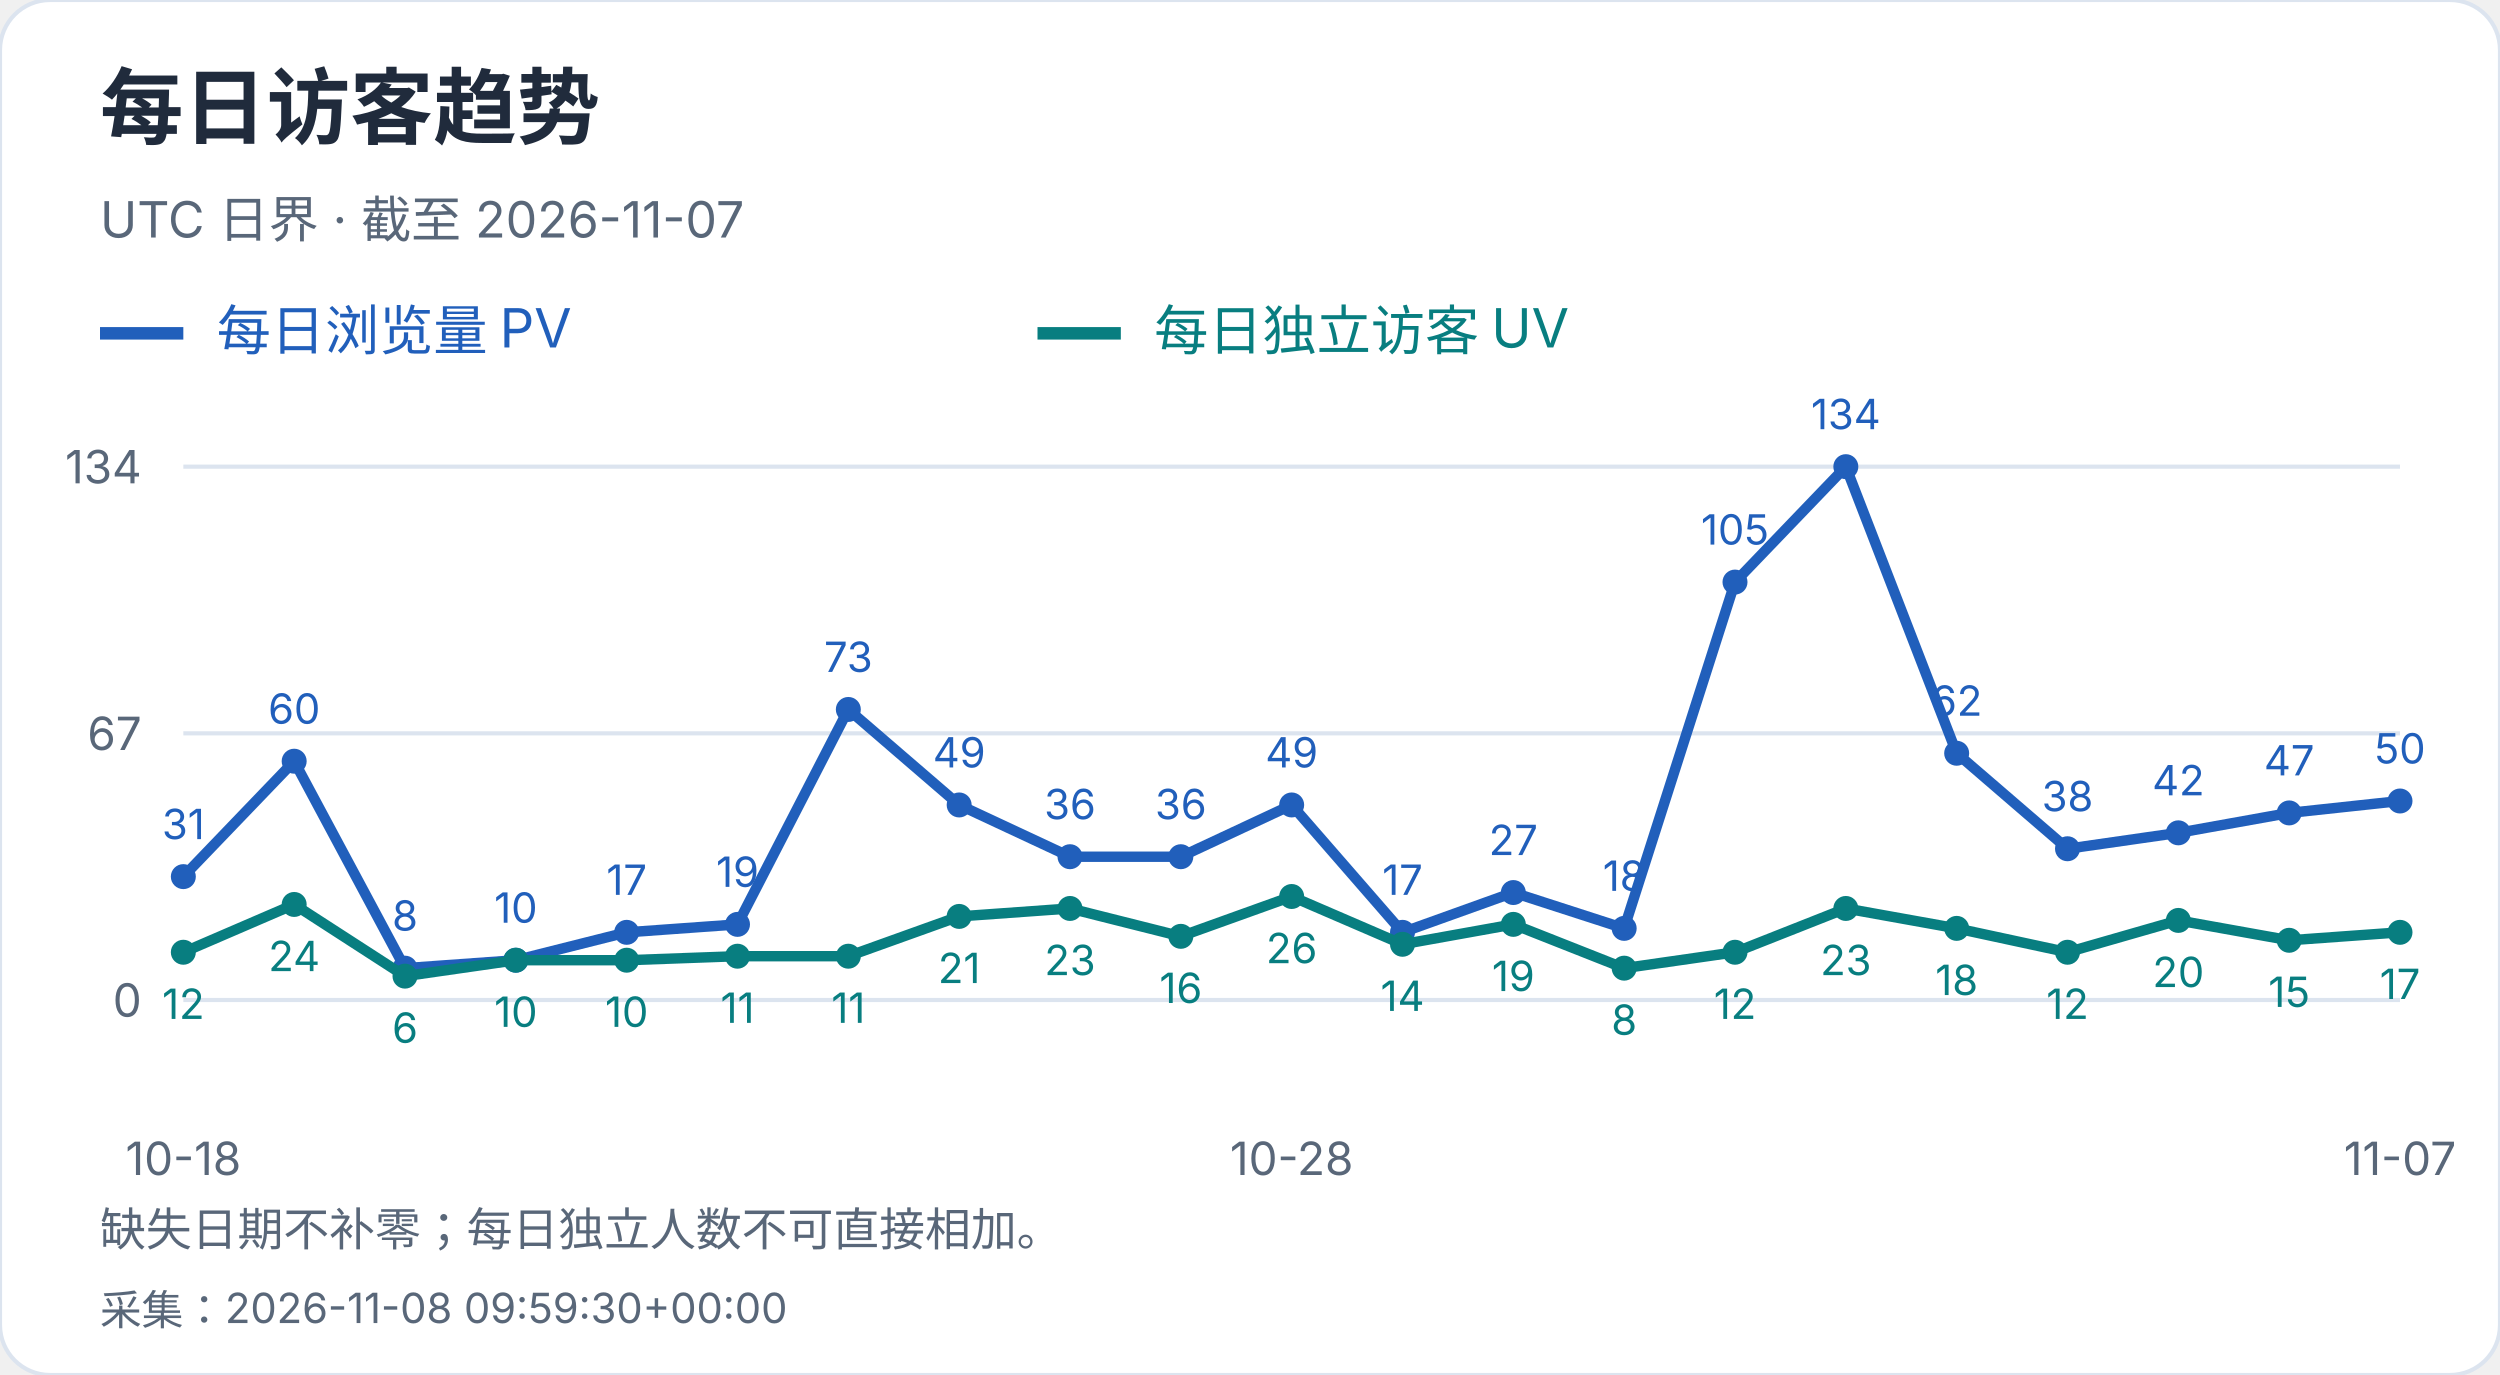
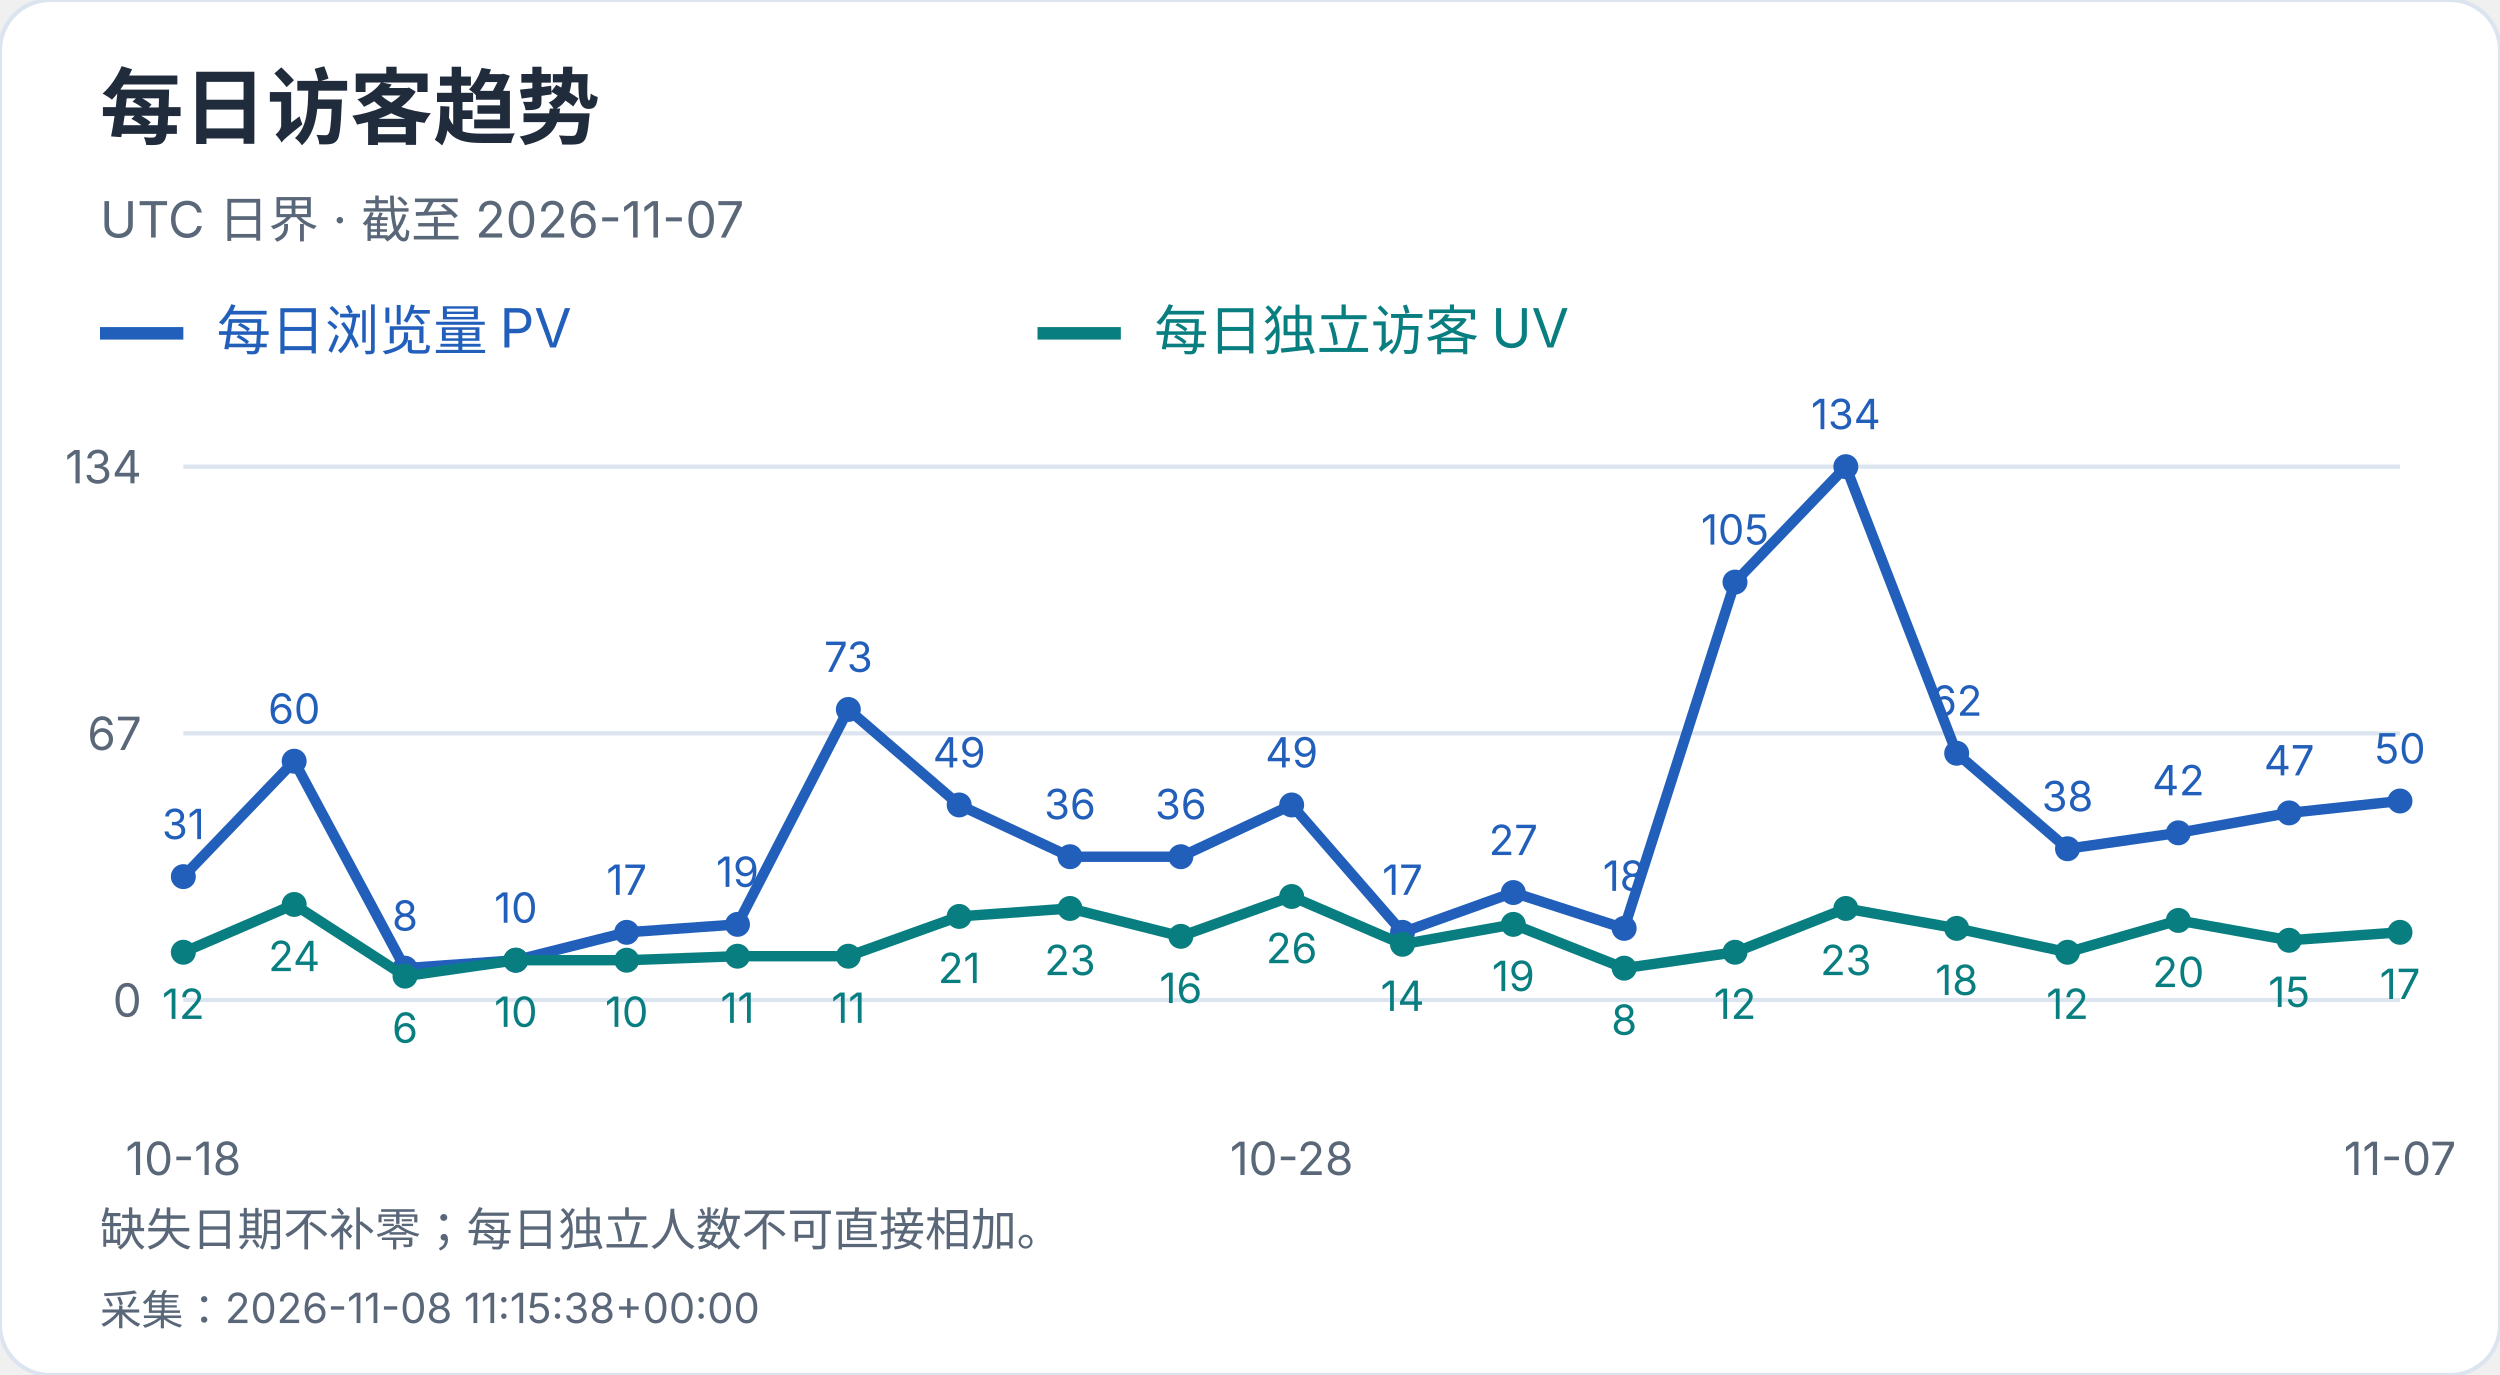
<svg xmlns="http://www.w3.org/2000/svg" width="600" height="330" viewBox="0 0 600 330" role="img" aria-label="每日访客趋势">
  <style>text{font-family:-apple-system,BlinkMacSystemFont,"Segoe UI","PingFang SC","Microsoft YaHei",sans-serif;font-variant-numeric:tabular-nums}</style>
  <rect width="600" height="330" rx="12" fill="white" stroke="#dce4ef" />
  <text x="24" y="33" font-size="20" fill="#202b3c" font-weight="650" text-anchor="start">每日访客趋势</text>
  <text x="24" y="57" font-size="12" fill="#596779" font-weight="400" text-anchor="start">UTC 日界 · 截至 2026-11-07</text>
  <path d="M24 80h20" stroke="#215fbb" stroke-width="3" />
  <text x="52" y="84" font-size="13" fill="#215fbb" font-weight="400" text-anchor="start">每日浏览量 PV</text>
  <path d="M249 80h20" stroke="#087e80" stroke-width="3" />
  <text x="277" y="84" font-size="13" fill="#087e80" font-weight="400" text-anchor="start">每日独立访客 UV</text>
  <path d="M44 240.0H576" stroke="#dce4ef" />
  <text x="34" y="244.0" font-size="11" fill="#596779" font-weight="400" text-anchor="end">0</text>
  <path d="M44 176.0H576" stroke="#dce4ef" />
  <text x="34" y="180.0" font-size="11" fill="#596779" font-weight="400" text-anchor="end">67</text>
  <path d="M44 112.0H576" stroke="#dce4ef" />
  <text x="34" y="116.0" font-size="11" fill="#596779" font-weight="400" text-anchor="end">134</text>
  <circle cx="44.00" cy="210.39" r="3" fill="#215fbb" />
  <text x="44.0" y="201.39" font-size="10" fill="#215fbb" font-weight="400" text-anchor="middle">31</text>
  <circle cx="70.60" cy="182.69" r="3" fill="#215fbb" />
  <text x="70.6" y="173.69" font-size="10" fill="#215fbb" font-weight="400" text-anchor="middle">60</text>
  <circle cx="97.20" cy="232.36" r="3" fill="#215fbb" />
  <text x="97.2" y="223.36" font-size="10" fill="#215fbb" font-weight="400" text-anchor="middle">8</text>
  <circle cx="123.80" cy="230.45" r="3" fill="#215fbb" />
  <text x="123.8" y="221.45" font-size="10" fill="#215fbb" font-weight="400" text-anchor="middle">10</text>
  <circle cx="150.40" cy="223.76" r="3" fill="#215fbb" />
  <text x="150.4" y="214.76" font-size="10" fill="#215fbb" font-weight="400" text-anchor="middle">17</text>
  <circle cx="177.00" cy="221.85" r="3" fill="#215fbb" />
  <text x="177.0" y="212.85" font-size="10" fill="#215fbb" font-weight="400" text-anchor="middle">19</text>
  <circle cx="203.60" cy="170.27" r="3" fill="#215fbb" />
  <text x="203.6" y="161.27" font-size="10" fill="#215fbb" font-weight="400" text-anchor="middle">73</text>
  <circle cx="230.20" cy="193.19" r="3" fill="#215fbb" />
  <text x="230.2" y="184.19" font-size="10" fill="#215fbb" font-weight="400" text-anchor="middle">49</text>
  <circle cx="256.80" cy="205.61" r="3" fill="#215fbb" />
  <text x="256.8" y="196.61" font-size="10" fill="#215fbb" font-weight="400" text-anchor="middle">36</text>
  <circle cx="283.40" cy="205.61" r="3" fill="#215fbb" />
  <text x="283.4" y="196.61" font-size="10" fill="#215fbb" font-weight="400" text-anchor="middle">36</text>
  <circle cx="310.00" cy="193.19" r="3" fill="#215fbb" />
  <text x="310.0" y="184.19" font-size="10" fill="#215fbb" font-weight="400" text-anchor="middle">49</text>
  <circle cx="336.60" cy="223.76" r="3" fill="#215fbb" />
  <text x="336.6" y="214.76" font-size="10" fill="#215fbb" font-weight="400" text-anchor="middle">17</text>
  <circle cx="363.20" cy="214.21" r="3" fill="#215fbb" />
  <text x="363.2" y="205.21" font-size="10" fill="#215fbb" font-weight="400" text-anchor="middle">27</text>
  <circle cx="389.80" cy="222.81" r="3" fill="#215fbb" />
  <text x="389.8" y="213.81" font-size="10" fill="#215fbb" font-weight="400" text-anchor="middle">18</text>
  <circle cx="416.40" cy="139.70" r="3" fill="#215fbb" />
  <text x="416.4" y="130.7" font-size="10" fill="#215fbb" font-weight="400" text-anchor="middle">105</text>
  <circle cx="443.00" cy="112.00" r="3" fill="#215fbb" />
  <text x="443.0" y="103.0" font-size="10" fill="#215fbb" font-weight="400" text-anchor="middle">134</text>
  <circle cx="469.60" cy="180.78" r="3" fill="#215fbb" />
  <text x="469.6" y="171.78" font-size="10" fill="#215fbb" font-weight="400" text-anchor="middle">62</text>
  <circle cx="496.20" cy="203.70" r="3" fill="#215fbb" />
  <text x="496.2" y="194.7" font-size="10" fill="#215fbb" font-weight="400" text-anchor="middle">38</text>
  <circle cx="522.80" cy="199.88" r="3" fill="#215fbb" />
  <text x="522.8" y="190.88" font-size="10" fill="#215fbb" font-weight="400" text-anchor="middle">42</text>
  <circle cx="549.40" cy="195.10" r="3" fill="#215fbb" />
  <text x="549.4" y="186.1" font-size="10" fill="#215fbb" font-weight="400" text-anchor="middle">47</text>
  <circle cx="576.00" cy="192.24" r="3" fill="#215fbb" />
  <text x="576.0" y="183.24" font-size="10" fill="#215fbb" font-weight="400" text-anchor="middle">50</text>
  <polyline points="44.00,210.39 70.60,182.69 97.20,232.36 123.80,230.45 150.40,223.76 177.00,221.85 203.60,170.27 230.20,193.19 256.80,205.61 283.40,205.61 310.00,193.19 336.60,223.76 363.20,214.21 389.80,222.81 416.40,139.70 443.00,112.00 469.60,180.78 496.20,203.70 522.80,199.88 549.40,195.10 576.00,192.24" fill="none" stroke="#215fbb" stroke-width="2.5" />
  <circle cx="44.00" cy="228.54" r="3" fill="#087e80" />
  <text x="44.0" y="244.54" font-size="10" fill="#087e80" font-weight="400" text-anchor="middle">12</text>
  <circle cx="70.60" cy="217.07" r="3" fill="#087e80" />
  <text x="70.6" y="233.07" font-size="10" fill="#087e80" font-weight="400" text-anchor="middle">24</text>
  <circle cx="97.20" cy="234.27" r="3" fill="#087e80" />
  <text x="97.2" y="250.27" font-size="10" fill="#087e80" font-weight="400" text-anchor="middle">6</text>
  <circle cx="123.80" cy="230.45" r="3" fill="#087e80" />
  <text x="123.8" y="246.45" font-size="10" fill="#087e80" font-weight="400" text-anchor="middle">10</text>
  <circle cx="150.40" cy="230.45" r="3" fill="#087e80" />
  <text x="150.4" y="246.45" font-size="10" fill="#087e80" font-weight="400" text-anchor="middle">10</text>
  <circle cx="177.00" cy="229.49" r="3" fill="#087e80" />
  <text x="177.0" y="245.49" font-size="10" fill="#087e80" font-weight="400" text-anchor="middle">11</text>
  <circle cx="203.60" cy="229.49" r="3" fill="#087e80" />
  <text x="203.6" y="245.49" font-size="10" fill="#087e80" font-weight="400" text-anchor="middle">11</text>
  <circle cx="230.20" cy="219.94" r="3" fill="#087e80" />
  <text x="230.2" y="235.94" font-size="10" fill="#087e80" font-weight="400" text-anchor="middle">21</text>
  <circle cx="256.80" cy="218.03" r="3" fill="#087e80" />
  <text x="256.8" y="234.03" font-size="10" fill="#087e80" font-weight="400" text-anchor="middle">23</text>
  <circle cx="283.40" cy="224.72" r="3" fill="#087e80" />
  <text x="283.4" y="240.72" font-size="10" fill="#087e80" font-weight="400" text-anchor="middle">16</text>
  <circle cx="310.00" cy="215.16" r="3" fill="#087e80" />
  <text x="310.0" y="231.16" font-size="10" fill="#087e80" font-weight="400" text-anchor="middle">26</text>
  <circle cx="336.60" cy="226.63" r="3" fill="#087e80" />
  <text x="336.6" y="242.63" font-size="10" fill="#087e80" font-weight="400" text-anchor="middle">14</text>
  <circle cx="363.20" cy="221.85" r="3" fill="#087e80" />
  <text x="363.2" y="237.85" font-size="10" fill="#087e80" font-weight="400" text-anchor="middle">19</text>
  <circle cx="389.80" cy="232.36" r="3" fill="#087e80" />
  <text x="389.8" y="248.36" font-size="10" fill="#087e80" font-weight="400" text-anchor="middle">8</text>
  <circle cx="416.40" cy="228.54" r="3" fill="#087e80" />
  <text x="416.4" y="244.54" font-size="10" fill="#087e80" font-weight="400" text-anchor="middle">12</text>
  <circle cx="443.00" cy="218.03" r="3" fill="#087e80" />
  <text x="443.0" y="234.03" font-size="10" fill="#087e80" font-weight="400" text-anchor="middle">23</text>
  <circle cx="469.60" cy="222.81" r="3" fill="#087e80" />
  <text x="469.6" y="238.81" font-size="10" fill="#087e80" font-weight="400" text-anchor="middle">18</text>
  <circle cx="496.20" cy="228.54" r="3" fill="#087e80" />
  <text x="496.2" y="244.54" font-size="10" fill="#087e80" font-weight="400" text-anchor="middle">12</text>
  <circle cx="522.80" cy="220.90" r="3" fill="#087e80" />
  <text x="522.8" y="236.9" font-size="10" fill="#087e80" font-weight="400" text-anchor="middle">20</text>
  <circle cx="549.40" cy="225.67" r="3" fill="#087e80" />
  <text x="549.4" y="241.67" font-size="10" fill="#087e80" font-weight="400" text-anchor="middle">15</text>
  <circle cx="576.00" cy="223.76" r="3" fill="#087e80" />
  <text x="576.0" y="239.76" font-size="10" fill="#087e80" font-weight="400" text-anchor="middle">17</text>
  <polyline points="44.00,228.54 70.60,217.07 97.20,234.27 123.80,230.45 150.40,230.45 177.00,229.49 203.60,229.49 230.20,219.94 256.80,218.03 283.40,224.72 310.00,215.16 336.60,226.63 363.20,221.85 389.80,232.36 416.40,228.54 443.00,218.03 469.60,222.81 496.20,228.54 522.80,220.90 549.40,225.67 576.00,223.76" fill="none" stroke="#087e80" stroke-width="2.5" />
  <text x="44.0" y="282" font-size="11" fill="#596779" font-weight="400" text-anchor="middle">10-18</text>
  <text x="310.0" y="282" font-size="11" fill="#596779" font-weight="400" text-anchor="middle">10-28</text>
  <text x="576.0" y="282" font-size="11" fill="#596779" font-weight="400" text-anchor="middle">11-07</text>
  <text x="24" y="299" font-size="11" fill="#596779" font-weight="400" text-anchor="start">缺失日期不补零；每日独立人数不可直接相加。</text>
-   <text x="24" y="318" font-size="10" fill="#596779" font-weight="400" text-anchor="start">采集：2026-11-08 09:59:30+00:00</text>
+   <text x="24" y="318" font-size="10" fill="#596779" font-weight="400" text-anchor="start">采集：2026-11-08 11:15:38+00:00</text>
</svg>
